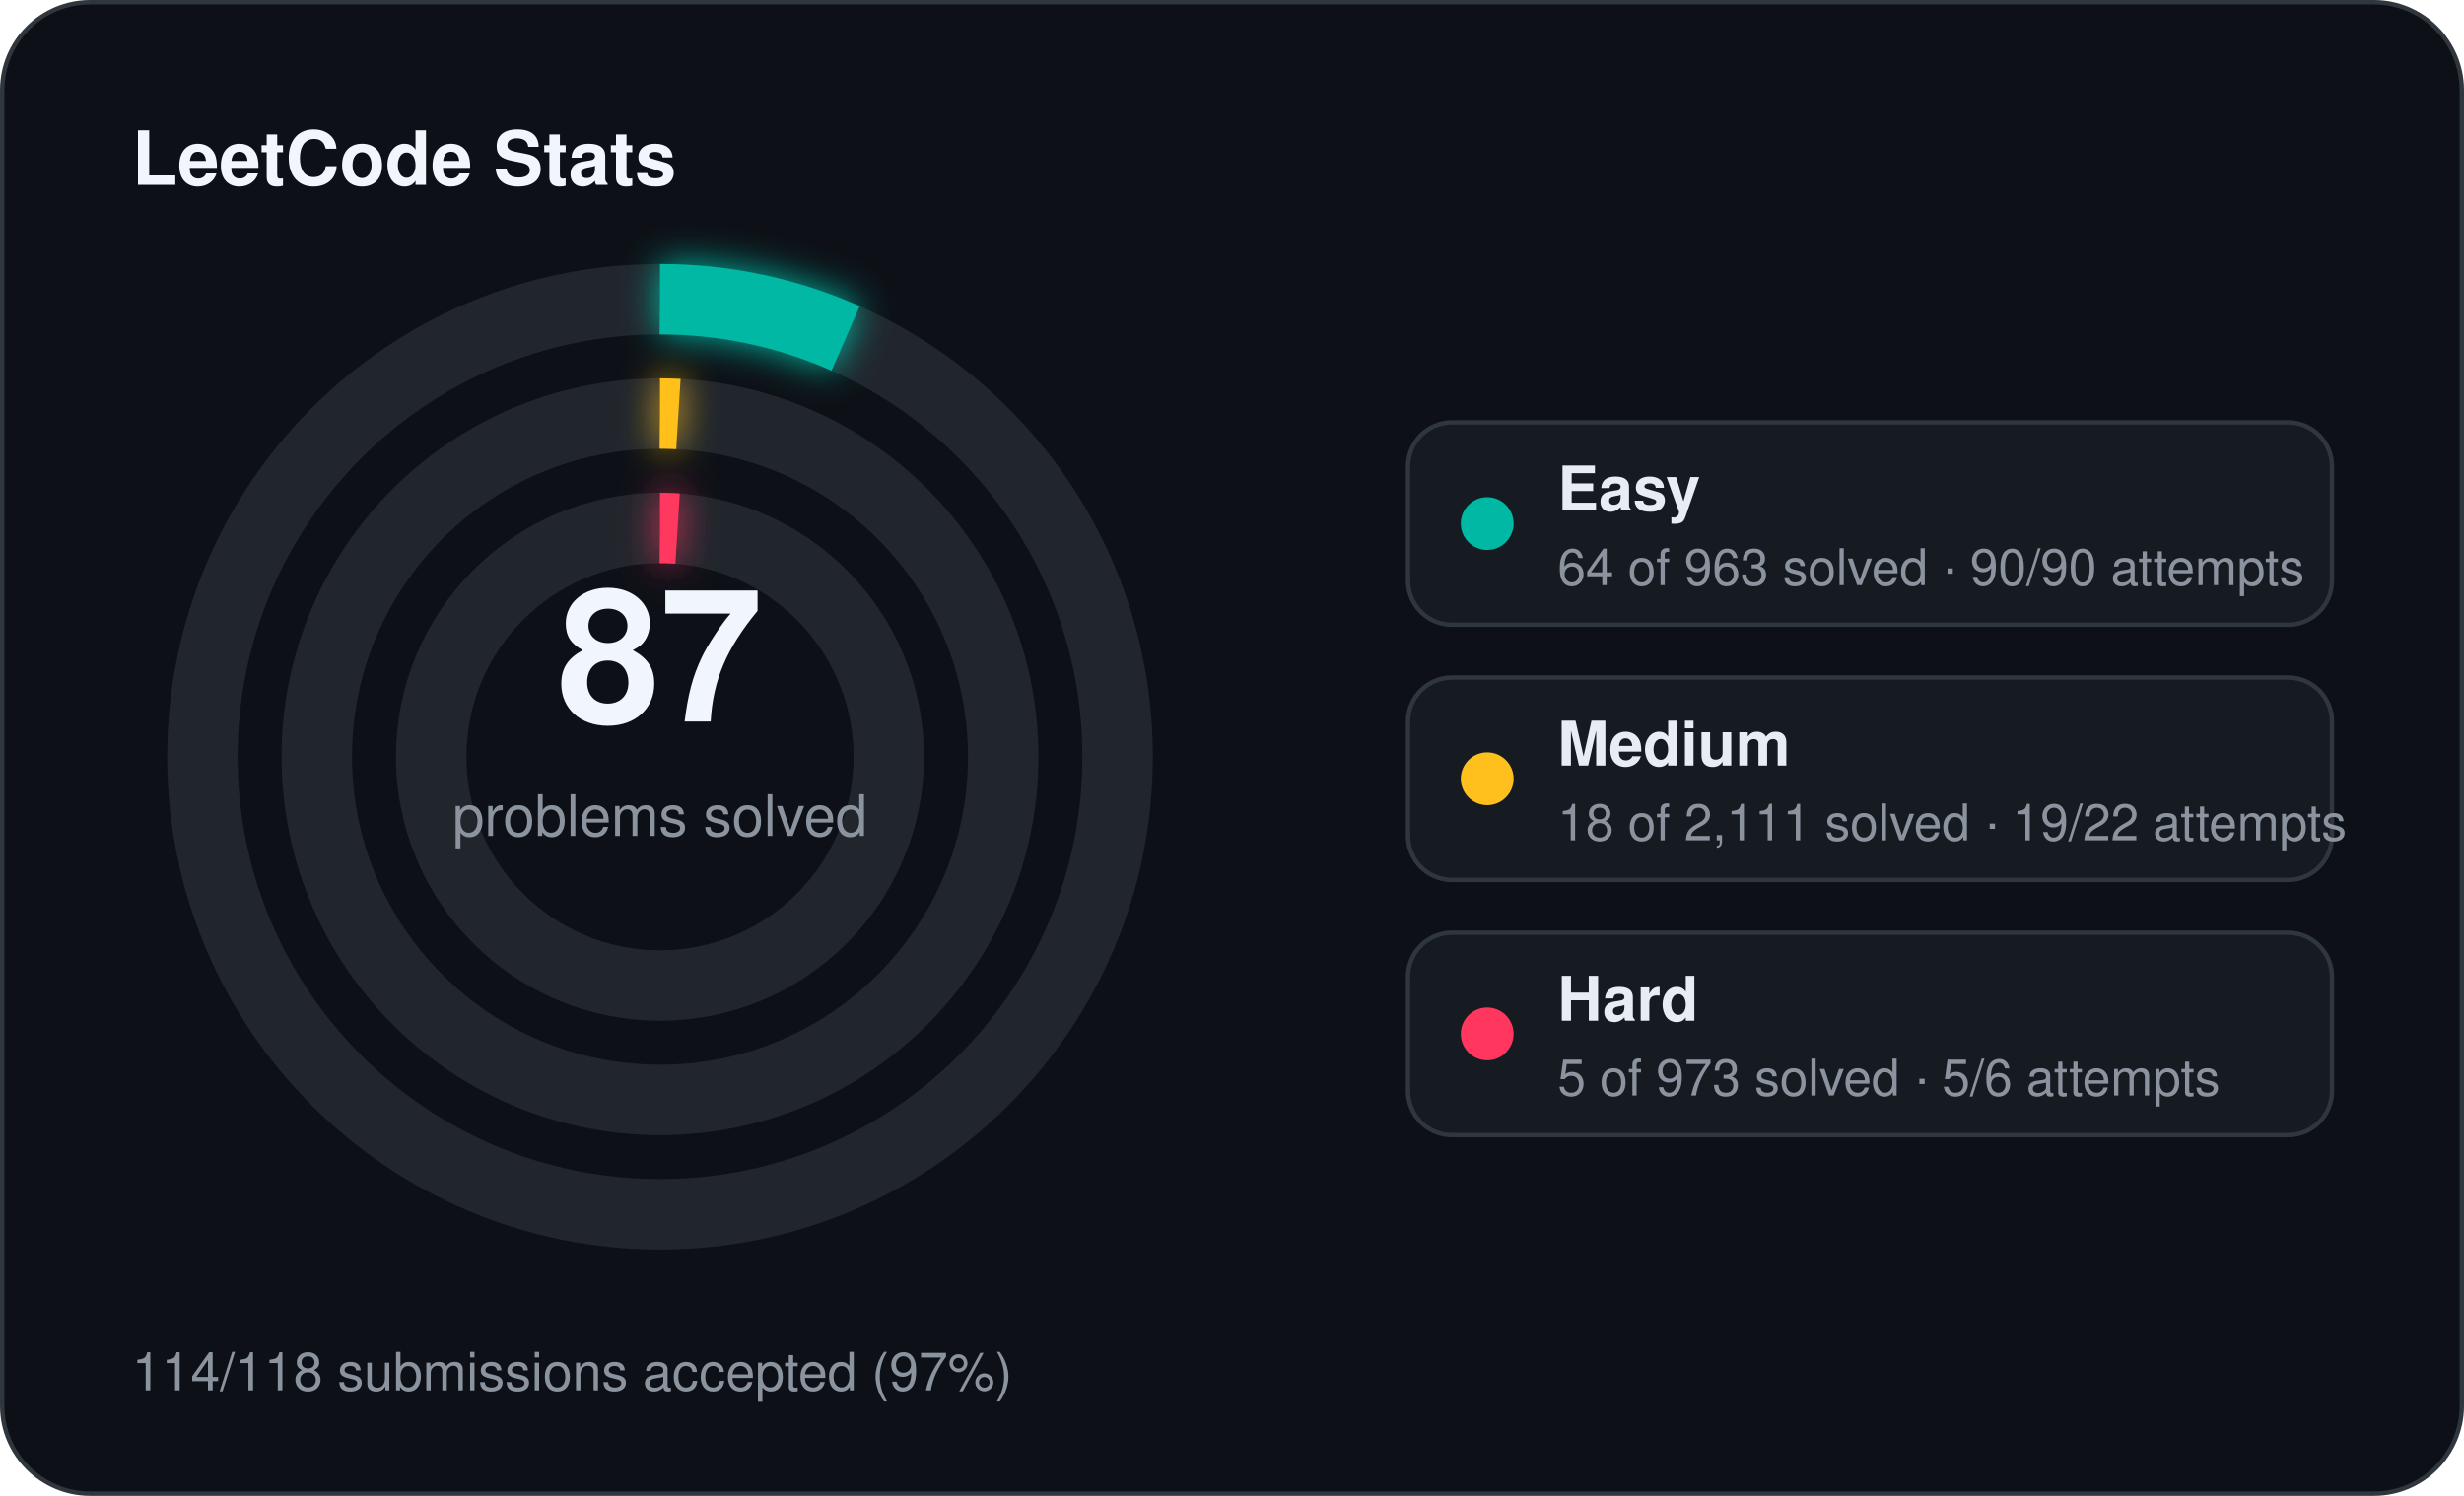
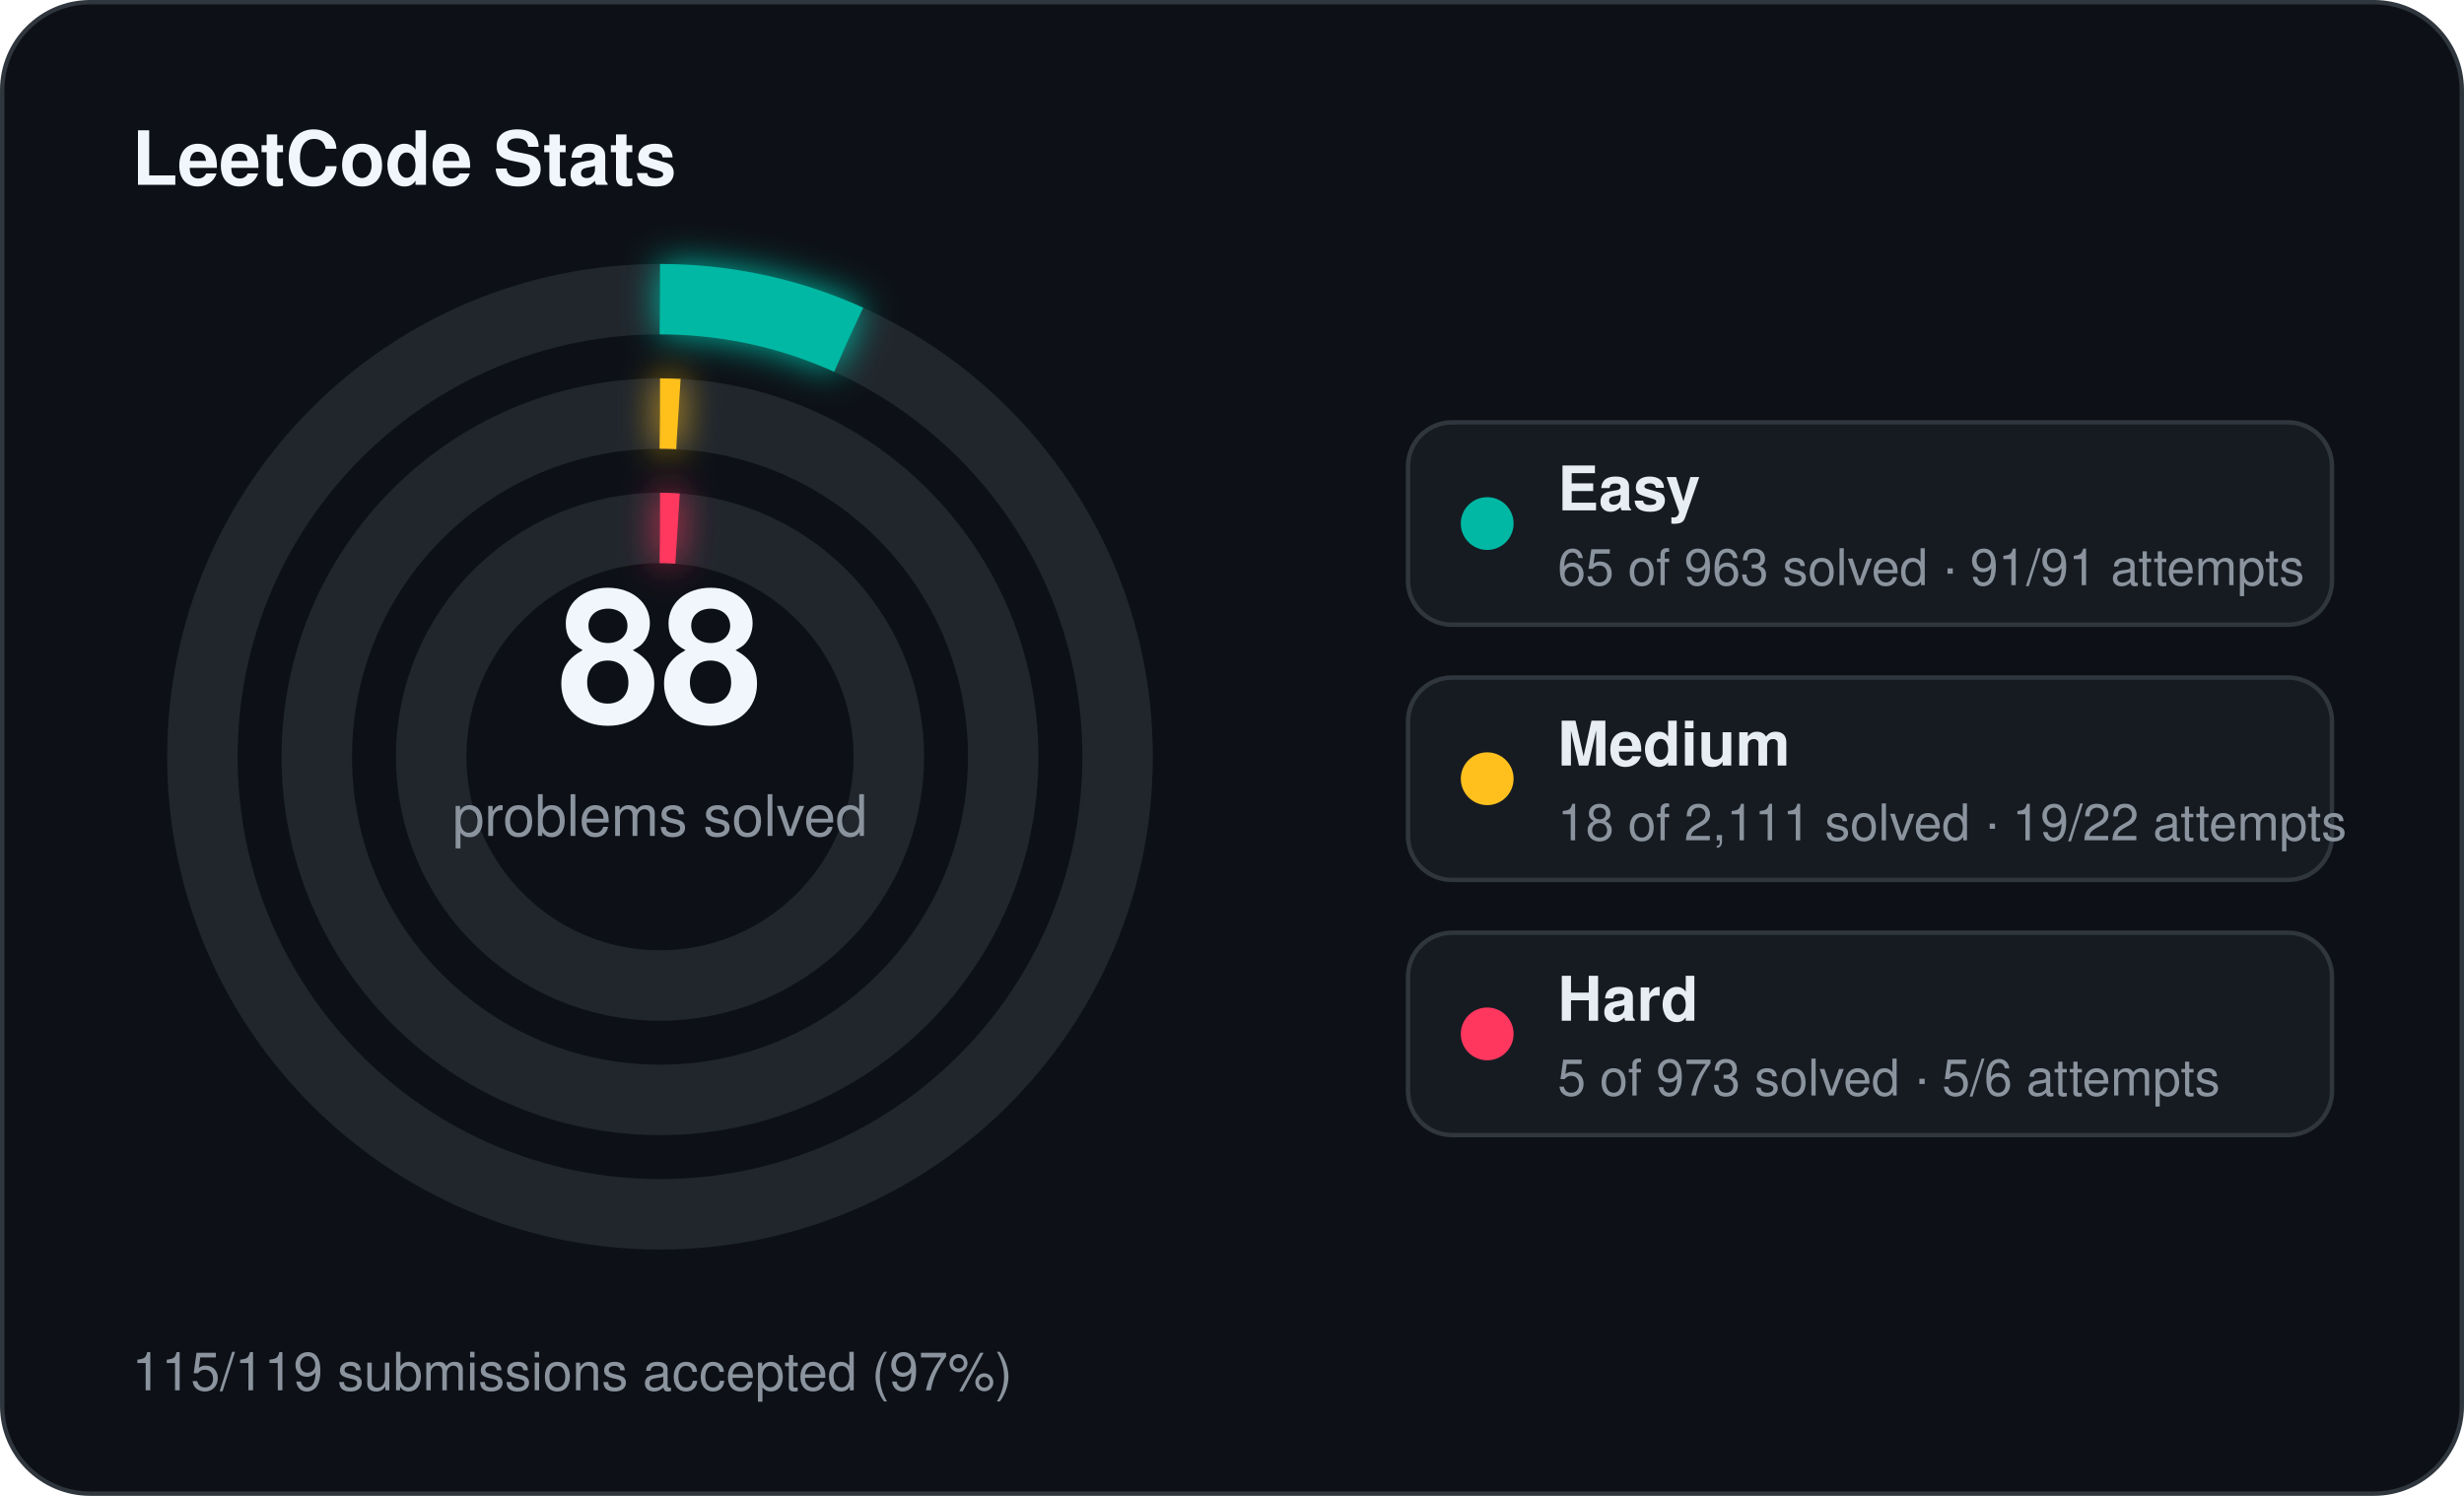
<svg xmlns="http://www.w3.org/2000/svg" width="560" height="340" viewBox="0 0 560 340">
  <defs>
    <filter id="stats-glow" x="-60%" y="-60%" width="220%" height="220%">
      <feGaussianBlur stdDeviation="4" result="blur" />
      <feMerge>
        <feMergeNode in="blur" />
        <feMergeNode in="SourceGraphic" />
      </feMerge>
    </filter>
  </defs>
  <rect x="0.5" y="0.5" width="559" height="339" rx="20" fill="#0d1117" stroke="#30363d" stroke-width="1" />
  <text x="30" y="42" fill="#f0f6fc" font-family="Segoe UI, Helvetica, Arial, sans-serif" font-size="17" font-weight="700">LeetCode Stats</text>
  <circle cx="150" cy="172" r="104" fill="none" stroke="#21262d" stroke-width="16" />
-   <circle cx="150" cy="172" r="104" fill="none" stroke="#00b8a3" stroke-width="16" stroke-linecap="butt" stroke-dasharray="43.43 653.45" transform="rotate(-90 150 172)" filter="url(#stats-glow)" />
+   <circle cx="150" cy="172" r="104" fill="none" stroke="#00b8a3" stroke-width="16" stroke-linecap="butt" stroke-dasharray="44.11 653.45" transform="rotate(-90 150 172)" filter="url(#stats-glow)" />
  <circle cx="150" cy="172" r="78" fill="none" stroke="#21262d" stroke-width="16" />
  <circle cx="150" cy="172" r="78" fill="none" stroke="#ffc01e" stroke-width="16" stroke-linecap="butt" stroke-dasharray="4.18 490.09" transform="rotate(-90 150 172)" filter="url(#stats-glow)" />
  <circle cx="150" cy="172" r="52" fill="none" stroke="#21262d" stroke-width="16" />
  <circle cx="150" cy="172" r="52" fill="none" stroke="#ff375f" stroke-width="16" stroke-linecap="butt" stroke-dasharray="4.00 326.73" transform="rotate(-90 150 172)" filter="url(#stats-glow)" />
-   <text x="150" y="164" text-anchor="middle" fill="#f0f6fc" font-family="Segoe UI, Helvetica, Arial, sans-serif" font-size="42" font-weight="700">87</text>
+   <text x="150" y="164" text-anchor="middle" fill="#f0f6fc" font-family="Segoe UI, Helvetica, Arial, sans-serif" font-size="42" font-weight="700">88</text>
  <text x="150" y="190" text-anchor="middle" fill="#8b949e" font-family="Segoe UI, Helvetica, Arial, sans-serif" font-size="13">problems solved</text>
  <rect x="320" y="96" width="210" height="46" rx="10" fill="#161b22" stroke="#30363d" stroke-width="1" />
  <circle cx="338" cy="119" r="6" fill="#00b8a3" />
  <text x="354" y="116" fill="#e6edf3" font-family="Segoe UI, Helvetica, Arial, sans-serif" font-size="14" font-weight="600">Easy</text>
-   <text x="354" y="133" fill="#8b949e" font-family="Segoe UI, Helvetica, Arial, sans-serif" font-size="11.5">64 of 963 solved · 90/90 attempts</text>
+   <text x="354" y="133" fill="#8b949e" font-family="Segoe UI, Helvetica, Arial, sans-serif" font-size="11.5">65 of 963 solved · 91/91 attempts</text>
  <rect x="320" y="154" width="210" height="46" rx="10" fill="#161b22" stroke="#30363d" stroke-width="1" />
  <circle cx="338" cy="177" r="6" fill="#ffc01e" />
  <text x="354" y="174" fill="#e6edf3" font-family="Segoe UI, Helvetica, Arial, sans-serif" font-size="14" font-weight="600">Medium</text>
  <text x="354" y="191" fill="#8b949e" font-family="Segoe UI, Helvetica, Arial, sans-serif" font-size="11.5">18 of 2,111 solved · 19/22 attempts</text>
  <rect x="320" y="212" width="210" height="46" rx="10" fill="#161b22" stroke="#30363d" stroke-width="1" />
  <circle cx="338" cy="235" r="6" fill="#ff375f" />
  <text x="354" y="232" fill="#e6edf3" font-family="Segoe UI, Helvetica, Arial, sans-serif" font-size="14" font-weight="600">Hard</text>
  <text x="354" y="249" fill="#8b949e" font-family="Segoe UI, Helvetica, Arial, sans-serif" font-size="11.5">5 of 973 solved · 5/6 attempts</text>
-   <text x="30" y="316" fill="#8b949e" font-family="Segoe UI, Helvetica, Arial, sans-serif" font-size="12">114/118 submissions accepted (97%)</text>
+   <text x="30" y="316" fill="#8b949e" font-family="Segoe UI, Helvetica, Arial, sans-serif" font-size="12">115/119 submissions accepted (97%)</text>
</svg>
